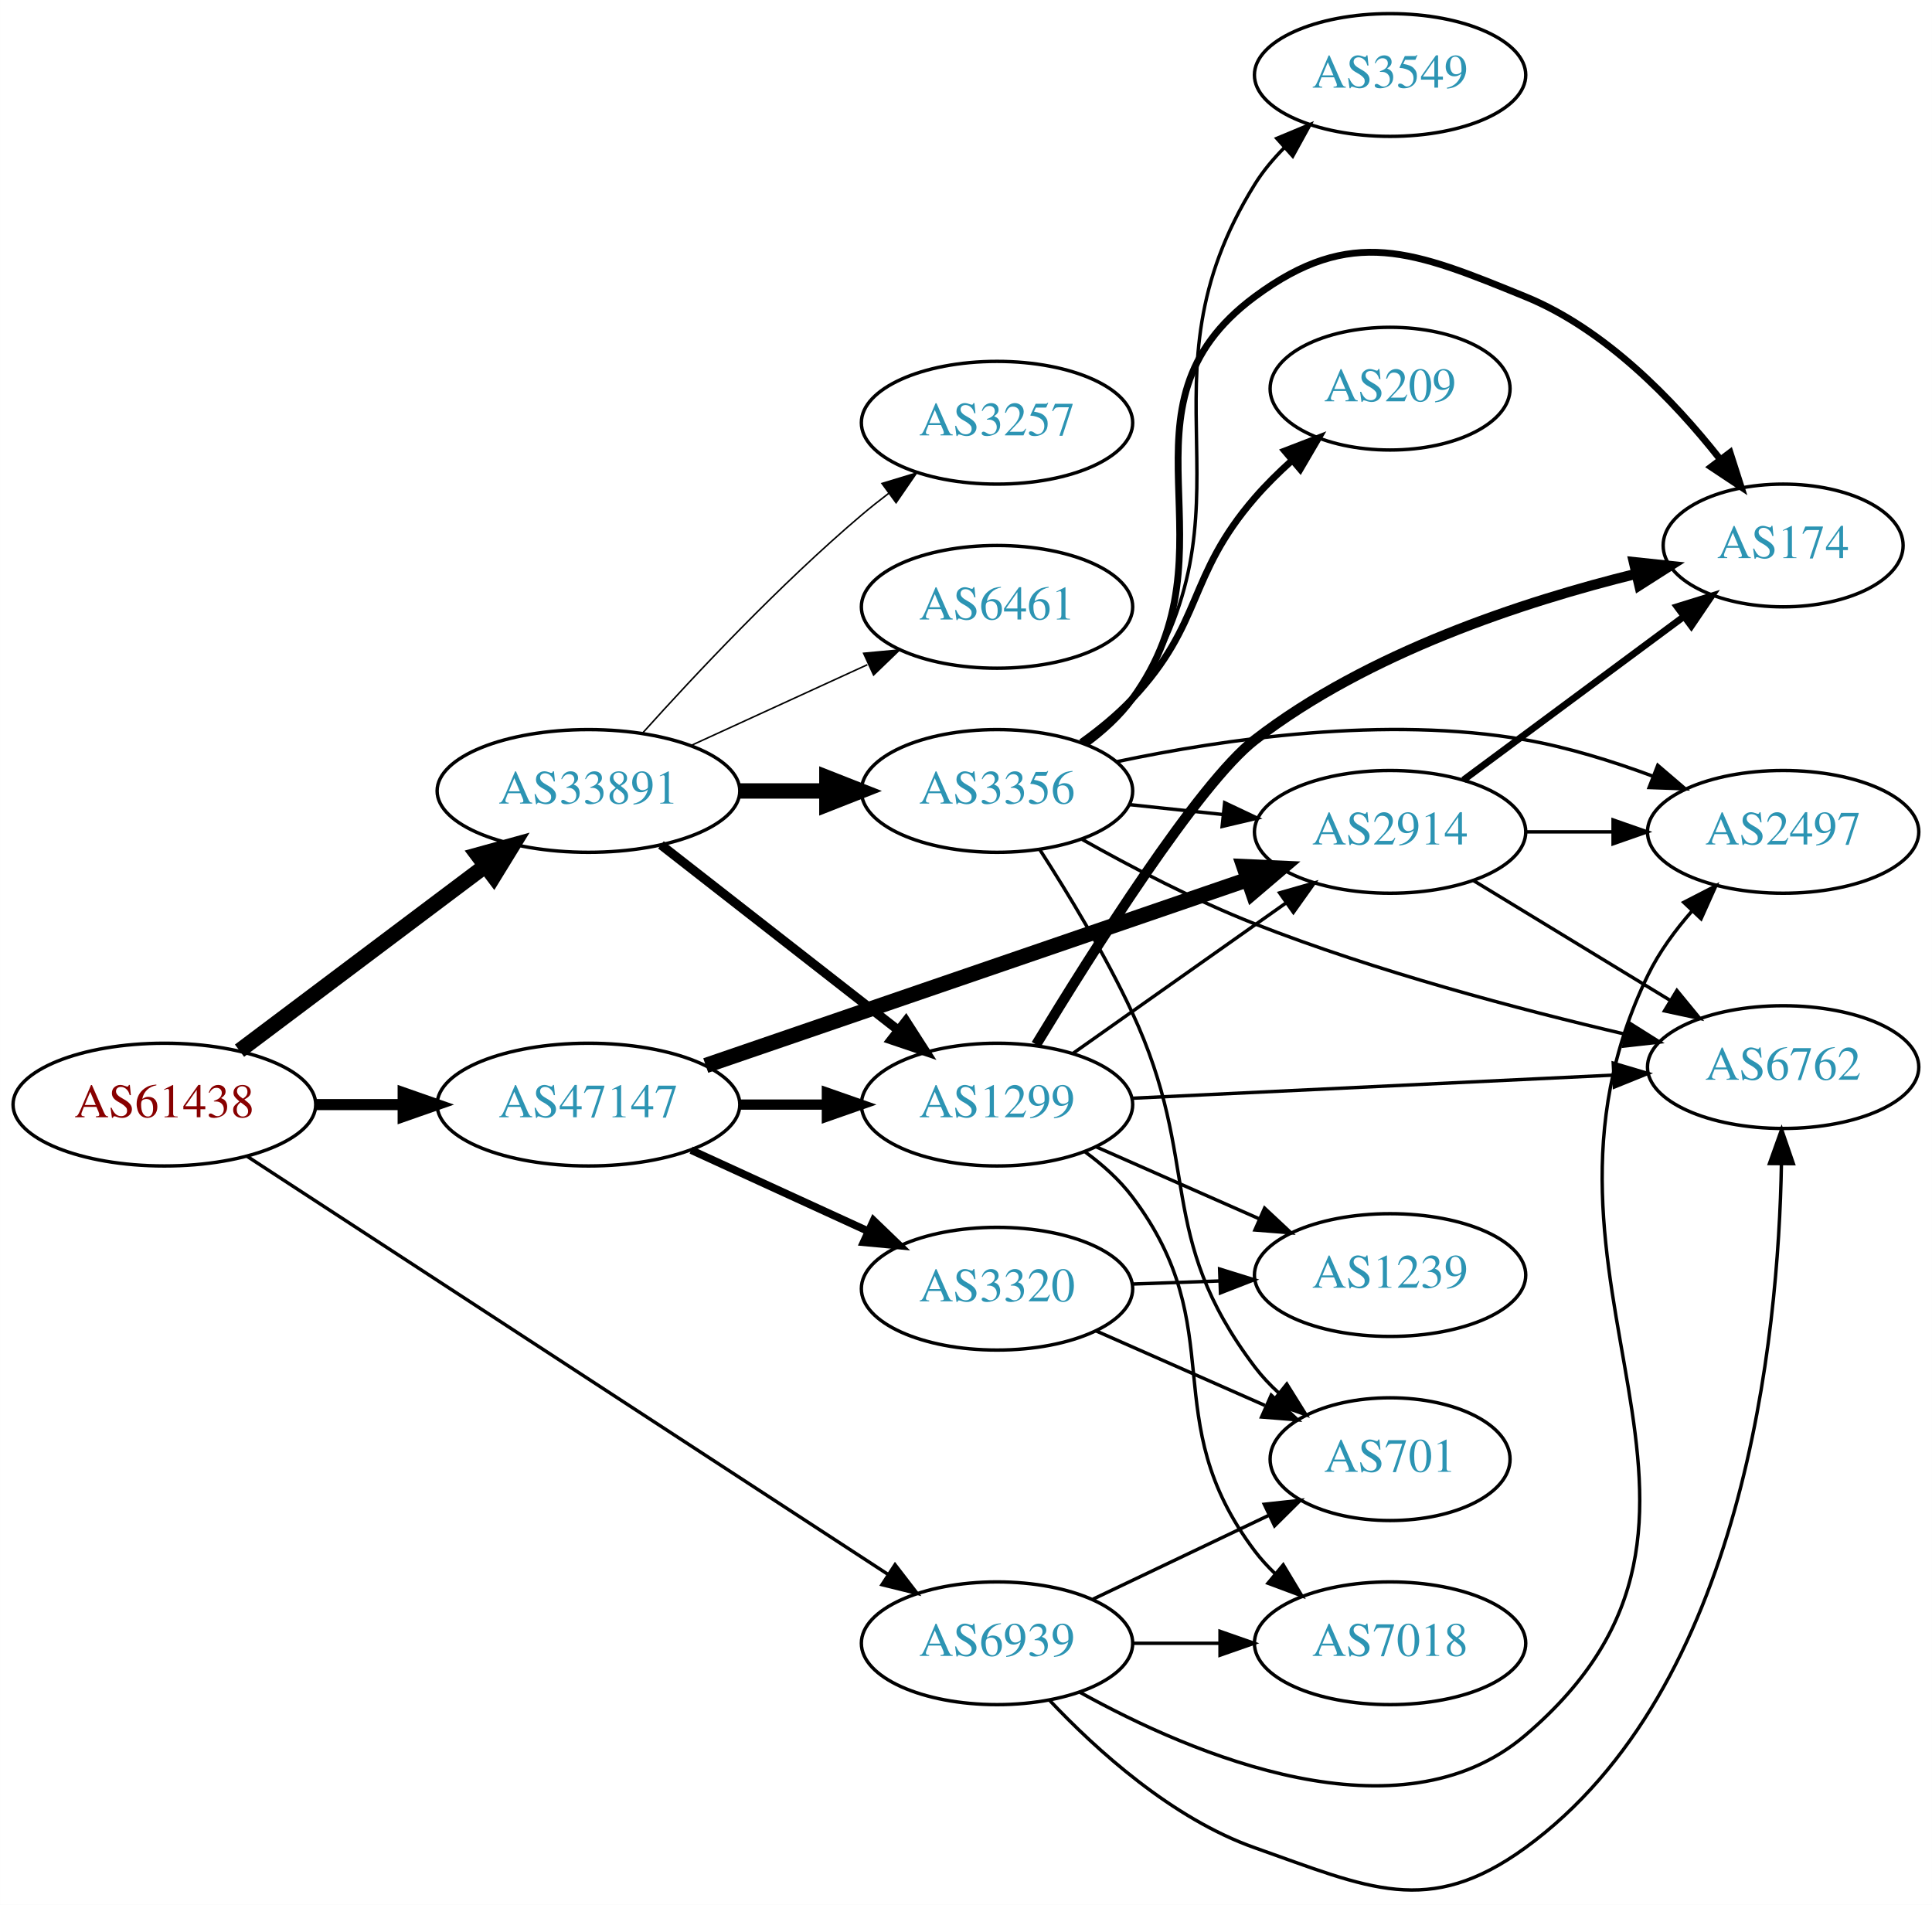
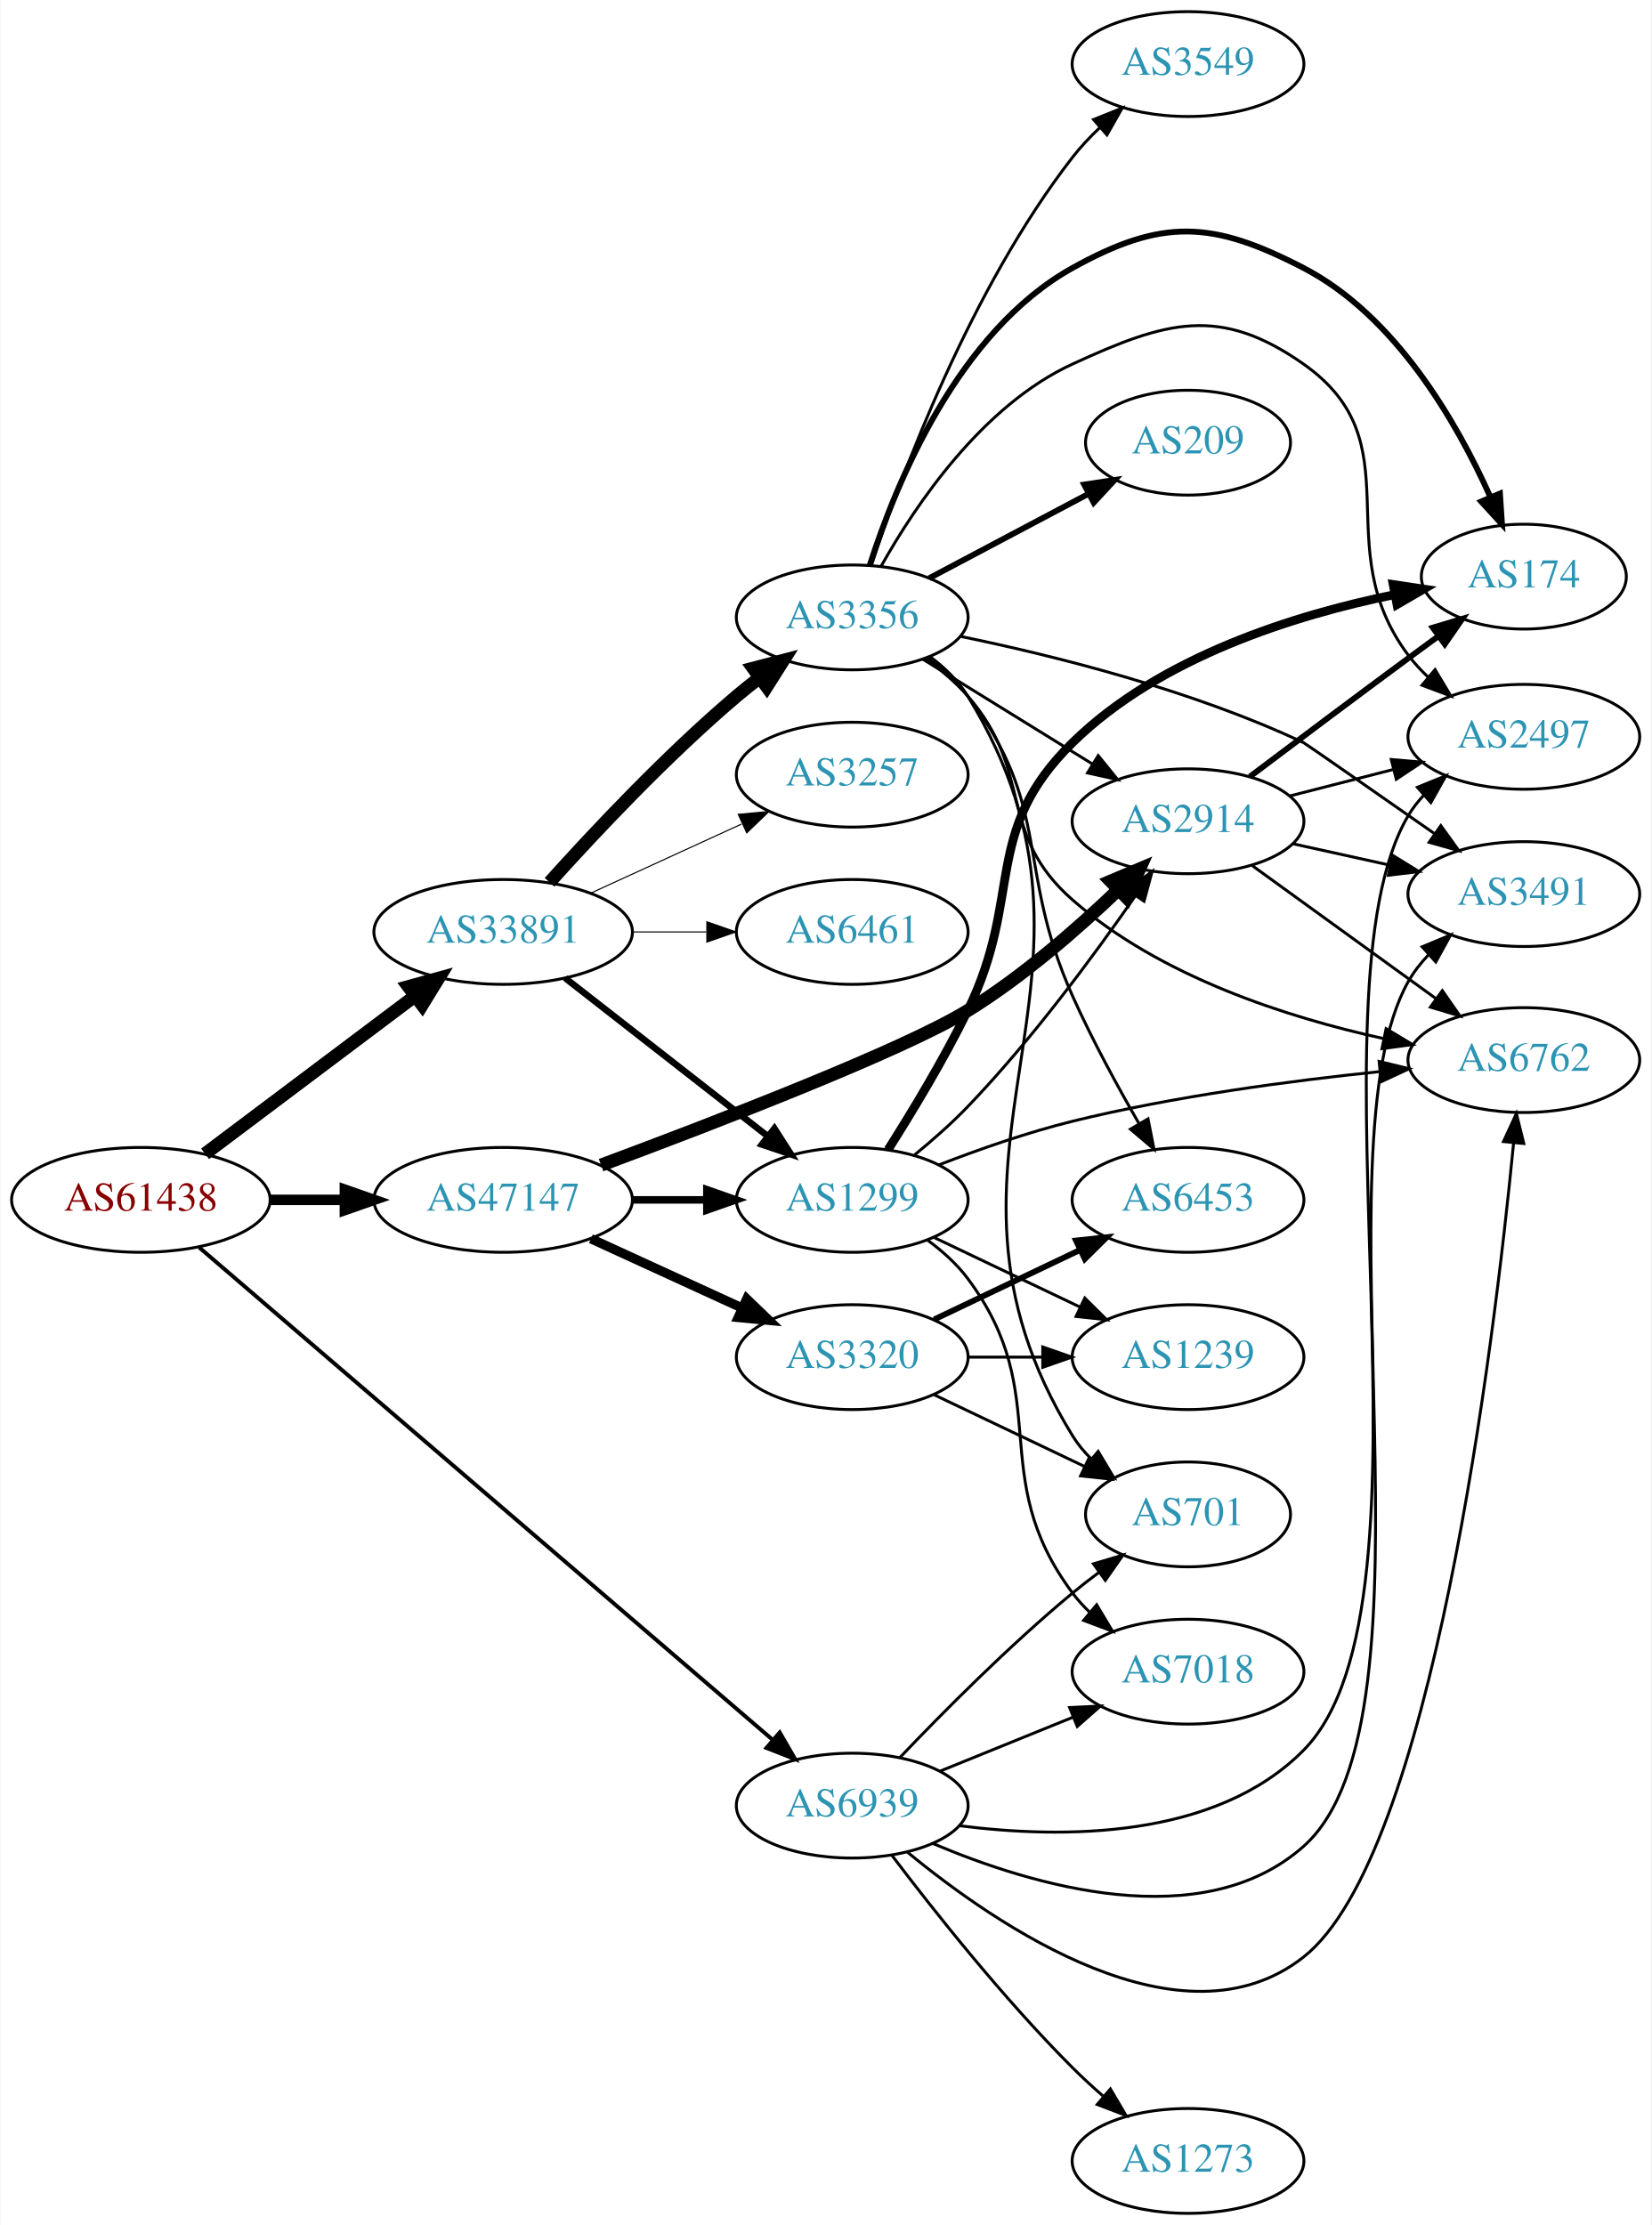
- <svg xmlns="http://www.w3.org/2000/svg" xmlns:xlink="http://www.w3.org/1999/xlink" width="567pt" height="559pt" viewBox="0.00 0.00 566.66 558.71">
-   <g id="graph0" class="graph" transform="scale(1 1) rotate(0) translate(4 554.714)">
-     <polygon fill="white" stroke="none" points="-4,4 -4,-554.714 562.663,-554.714 562.663,4 -4,4" />
+ <svg xmlns="http://www.w3.org/2000/svg" xmlns:xlink="http://www.w3.org/1999/xlink" width="567pt" height="764pt" viewBox="0.00 0.00 566.66 764.00">
+   <g id="graph0" class="graph" transform="scale(1 1) rotate(0) translate(4 760)">
+     <polygon fill="white" stroke="none" points="-4,4 -4,-760 562.663,-760 562.663,4 -4,4" />
    <g id="node1" class="node">
      <g id="a_node1">
        <a xlink:href="/asn/61438" xlink:title="AS61438 ~ ip-it consult GmbH [AT]">
-           <ellipse fill="#ffffff" stroke="black" cx="44.196" cy="-230.714" rx="44.393" ry="18" />
-           <text text-anchor="middle" x="44.196" y="-227.014" font-family="Times,serif" font-size="14.00" fill="#880000">AS61438</text>
+           <ellipse fill="#ffffff" stroke="black" cx="44.196" cy="-348" rx="44.393" ry="18" />
+           <text text-anchor="middle" x="44.196" y="-344.3" font-family="Times,serif" font-size="14.00" fill="#880000">AS61438</text>
        </a>
      </g>
    </g>
    <g id="node2" class="node">
      <g id="a_node2">
        <a xlink:href="/asn/33891" xlink:title="AS33891 ~ CORE-BACKBONE GMBH GLOBAL NETWORK [DE]">
-           <ellipse fill="#ffffff" stroke="black" cx="168.588" cy="-322.714" rx="44.393" ry="18" />
-           <text text-anchor="middle" x="168.588" y="-319.014" font-family="Times,serif" font-size="14.00" fill="#2c94b3">AS33891</text>
+           <ellipse fill="#ffffff" stroke="black" cx="168.588" cy="-440" rx="44.393" ry="18" />
+           <text text-anchor="middle" x="168.588" y="-436.3" font-family="Times,serif" font-size="14.00" fill="#2c94b3">AS33891</text>
        </a>
      </g>
    </g>
    <g id="edge1" class="edge">
-       <path fill="none" stroke="black" stroke-width="4.5" d="M66.236,-246.529C86.114,-261.471 116.114,-284.021 138.321,-300.714" />
-       <polygon fill="black" stroke="black" stroke-width="4.5" points="136.054,-303.936 146.413,-306.797 140.786,-297.641 136.054,-303.936" />
+       <path fill="none" stroke="black" stroke-width="4.5" d="M66.236,-363.815C86.114,-378.758 116.114,-401.307 138.321,-418" />
+       <polygon fill="black" stroke="black" stroke-width="4.5" points="136.054,-421.222 146.413,-424.083 140.786,-414.927 136.054,-421.222" />
    </g>
    <g id="node3" class="node">
      <g id="a_node3">
        <a xlink:href="/asn/47147" xlink:title="AS47147 ~ ANEXIA Internetdienstleistungs GmbH [AT]">
-           <ellipse fill="#ffffff" stroke="black" cx="168.588" cy="-230.714" rx="44.393" ry="18" />
-           <text text-anchor="middle" x="168.588" y="-227.014" font-family="Times,serif" font-size="14.00" fill="#2c94b3">AS47147</text>
+           <ellipse fill="#ffffff" stroke="black" cx="168.588" cy="-348" rx="44.393" ry="18" />
+           <text text-anchor="middle" x="168.588" y="-344.3" font-family="Times,serif" font-size="14.00" fill="#2c94b3">AS47147</text>
        </a>
      </g>
    </g>
    <g id="edge2" class="edge">
-       <path fill="none" stroke="black" stroke-width="3.25" d="M88.692,-230.714C96.898,-230.714 105.569,-230.714 114.041,-230.714" />
-       <polygon fill="black" stroke="black" stroke-width="3.25" points="114.233,-234.214 124.233,-230.714 114.233,-227.214 114.233,-234.214" />
+       <path fill="none" stroke="black" stroke-width="3.6" d="M88.692,-348C96.898,-348 105.569,-348 114.041,-348" />
+       <polygon fill="black" stroke="black" stroke-width="3.6" points="114.233,-351.5 124.233,-348 114.233,-344.5 114.233,-351.5" />
    </g>
    <g id="node4" class="node">
      <g id="a_node4">
        <a xlink:href="/asn/6939" xlink:title="AS6939 ~ Hurricane Electric LLC [US]">
-           <ellipse fill="#ffffff" stroke="black" cx="288.431" cy="-72.714" rx="39.794" ry="18" />
-           <text text-anchor="middle" x="288.431" y="-69.014" font-family="Times,serif" font-size="14.00" fill="#2c94b3">AS6939</text>
+           <ellipse fill="#ffffff" stroke="black" cx="288.431" cy="-140" rx="39.794" ry="18" />
+           <text text-anchor="middle" x="288.431" y="-136.3" font-family="Times,serif" font-size="14.00" fill="#2c94b3">AS6939</text>
        </a>
      </g>
    </g>
    <g id="edge3" class="edge">
-       <path fill="none" stroke="black" d="M68.423,-215.564C112.234,-186.988 207.085,-125.12 256.337,-92.995" />
-       <polygon fill="black" stroke="black" points="258.516,-95.753 264.98,-87.358 254.692,-89.89 258.516,-95.753" />
+       <path fill="none" stroke="black" stroke-width="1.35" d="M64.204,-331.679C107.204,-294.756 212.018,-204.755 261.172,-162.547" />
+       <polygon fill="black" stroke="black" stroke-width="1.35" points="263.537,-165.13 268.844,-155.96 258.977,-159.819 263.537,-165.13" />
    </g>
    <g id="node5" class="node">
      <g id="a_node5">
-         <a xlink:href="/asn/3257" xlink:title="AS3257 ~ GTT [DE]">
-           <ellipse fill="#ffffff" stroke="black" cx="288.431" cy="-430.714" rx="39.794" ry="18" />
-           <text text-anchor="middle" x="288.431" y="-427.014" font-family="Times,serif" font-size="14.00" fill="#2c94b3">AS3257</text>
+         <a xlink:href="/asn/1299" xlink:title="AS1299 ~ Telia Carrier [EU]">
+           <ellipse fill="#ffffff" stroke="black" cx="288.431" cy="-348" rx="39.794" ry="18" />
+           <text text-anchor="middle" x="288.431" y="-344.3" font-family="Times,serif" font-size="14.00" fill="#2c94b3">AS1299</text>
        </a>
      </g>
    </g>
    <g id="edge4" class="edge">
-       <path fill="none" stroke="black" stroke-width="0.45" d="M184.521,-339.758C199.847,-356.811 224.782,-383.364 248.784,-403.714 251.281,-405.831 253.942,-407.946 256.653,-410.007" />
-       <polygon fill="black" stroke="black" stroke-width="0.45" points="254.69,-412.907 264.83,-415.98 258.819,-407.255 254.69,-412.907" />
+       <path fill="none" stroke="black" stroke-width="2.25" d="M189.846,-424.185C209.017,-409.218 237.966,-386.617 259.358,-369.916" />
+       <polygon fill="black" stroke="black" stroke-width="2.25" points="261.709,-372.522 267.437,-363.609 257.401,-367.004 261.709,-372.522" />
    </g>
    <g id="node6" class="node">
      <g id="a_node6">
-         <a xlink:href="/asn/1299" xlink:title="AS1299 ~ Telia Carrier [EU]">
-           <ellipse fill="#ffffff" stroke="black" cx="288.431" cy="-230.714" rx="39.794" ry="18" />
-           <text text-anchor="middle" x="288.431" y="-227.014" font-family="Times,serif" font-size="14.00" fill="#2c94b3">AS1299</text>
+         <a xlink:href="/asn/6461" xlink:title="AS6461 ~ Zayo Bandwidth [US]">
+           <ellipse fill="#ffffff" stroke="black" cx="288.431" cy="-440" rx="39.794" ry="18" />
+           <text text-anchor="middle" x="288.431" y="-436.3" font-family="Times,serif" font-size="14.00" fill="#2c94b3">AS6461</text>
        </a>
      </g>
    </g>
    <g id="edge5" class="edge">
-       <path fill="none" stroke="black" stroke-width="2.7" d="M189.846,-306.899C209.017,-291.932 237.966,-269.331 259.358,-252.63" />
-       <polygon fill="black" stroke="black" stroke-width="2.7" points="261.709,-255.236 267.437,-246.323 257.401,-249.718 261.709,-255.236" />
+       <path fill="none" stroke="black" stroke-width="0.375" d="M212.799,-440C221.112,-440 229.875,-440 238.357,-440" />
+       <polygon fill="black" stroke="black" stroke-width="0.375" points="238.516,-443.5 248.516,-440 238.516,-436.5 238.516,-443.5" />
    </g>
    <g id="node7" class="node">
      <g id="a_node7">
        <a xlink:href="/asn/3356" xlink:title="AS3356 ~ Level 3 Parent, LLC [US]">
-           <ellipse fill="#ffffff" stroke="black" cx="288.431" cy="-322.714" rx="39.794" ry="18" />
-           <text text-anchor="middle" x="288.431" y="-319.014" font-family="Times,serif" font-size="14.00" fill="#2c94b3">AS3356</text>
+           <ellipse fill="#ffffff" stroke="black" cx="288.431" cy="-548" rx="39.794" ry="18" />
+           <text text-anchor="middle" x="288.431" y="-544.3" font-family="Times,serif" font-size="14.00" fill="#2c94b3">AS3356</text>
        </a>
      </g>
    </g>
    <g id="edge6" class="edge">
-       <path fill="none" stroke="black" stroke-width="4.5" d="M212.799,-322.714C221.112,-322.714 229.875,-322.714 238.357,-322.714" />
-       <polygon fill="black" stroke="black" stroke-width="4.5" points="238.516,-326.652 248.516,-322.714 238.516,-318.777 238.516,-326.652" />
+       <path fill="none" stroke="black" stroke-width="4.5" d="M184.521,-457.044C199.847,-474.097 224.782,-500.65 248.784,-521 251.281,-523.117 253.942,-525.232 256.653,-527.293" />
+       <polygon fill="black" stroke="black" stroke-width="4.5" points="254.432,-530.547 264.83,-533.266 259.077,-524.188 254.432,-530.547" />
    </g>
    <g id="node8" class="node">
      <g id="a_node8">
-         <a xlink:href="/asn/6461" xlink:title="AS6461 ~ Zayo Bandwidth [US]">
-           <ellipse fill="#ffffff" stroke="black" cx="288.431" cy="-376.714" rx="39.794" ry="18" />
-           <text text-anchor="middle" x="288.431" y="-373.014" font-family="Times,serif" font-size="14.00" fill="#2c94b3">AS6461</text>
+         <a xlink:href="/asn/3257" xlink:title="AS3257 ~ GTT [DE]">
+           <ellipse fill="#ffffff" stroke="black" cx="288.431" cy="-494" rx="39.794" ry="18" />
+           <text text-anchor="middle" x="288.431" y="-490.3" font-family="Times,serif" font-size="14.00" fill="#2c94b3">AS3257</text>
        </a>
      </g>
    </g>
    <g id="edge7" class="edge">
-       <path fill="none" stroke="black" stroke-width="0.45" d="M198.718,-336.062C214.329,-343.216 233.727,-352.105 250.399,-359.744" />
-       <polygon fill="black" stroke="black" stroke-width="0.45" points="249.302,-363.092 259.851,-364.076 252.218,-356.728 249.302,-363.092" />
-     </g>
-     <g id="edge21" class="edge">
-       <path fill="none" stroke="black" stroke-width="3" d="M212.799,-230.714C221.112,-230.714 229.875,-230.714 238.357,-230.714" />
-       <polygon fill="black" stroke="black" stroke-width="3" points="238.516,-234.214 248.516,-230.714 238.516,-227.214 238.516,-234.214" />
+       <path fill="none" stroke="black" stroke-width="0.375" d="M198.718,-453.348C214.329,-460.502 233.727,-469.391 250.399,-477.03" />
+       <polygon fill="black" stroke="black" stroke-width="0.375" points="249.302,-480.378 259.851,-481.362 252.218,-474.014 249.302,-480.378" />
+     </g>
+     <g id="edge24" class="edge">
+       <path fill="none" stroke="black" stroke-width="2.571" d="M212.799,-348C221.112,-348 229.875,-348 238.357,-348" />
+       <polygon fill="black" stroke="black" stroke-width="2.571" points="238.516,-351.5 248.516,-348 238.516,-344.5 238.516,-351.5" />
+     </g>
+     <g id="node12" class="node">
+       <g id="a_node12">
+         <a xlink:href="/asn/2914" xlink:title="AS2914 ~ NTT America, Inc. [US]">
+           <ellipse fill="#ffffff" stroke="black" cx="403.724" cy="-478" rx="39.794" ry="18" />
+           <text text-anchor="middle" x="403.724" y="-474.3" font-family="Times,serif" font-size="14.00" fill="#2c94b3">AS2914</text>
+         </a>
+       </g>
+     </g>
+     <g id="edge22" class="edge">
+       <path fill="none" stroke="black" stroke-width="4.5" d="M202.206,-359.936C241.876,-374.701 306.248,-399.531 328.077,-413 346.957,-424.648 365.777,-441.078 379.797,-454.504" />
+       <polygon fill="black" stroke="black" stroke-width="4.5" points="377.159,-457.431 387.062,-461.605 382.663,-451.799 377.159,-457.431" />
+     </g>
+     <g id="node20" class="node">
+       <g id="a_node20">
+         <a xlink:href="/asn/3320" xlink:title="AS3320 ~ DTAG [DE]">
+           <ellipse fill="#ffffff" stroke="black" cx="288.431" cy="-294" rx="39.794" ry="18" />
+           <text text-anchor="middle" x="288.431" y="-290.3" font-family="Times,serif" font-size="14.00" fill="#2c94b3">AS3320</text>
+         </a>
+       </g>
+     </g>
+     <g id="edge23" class="edge">
+       <path fill="none" stroke="black" stroke-width="3.214" d="M198.718,-334.652C214.329,-327.498 233.727,-318.609 250.399,-310.97" />
+       <polygon fill="black" stroke="black" stroke-width="3.214" points="252.218,-313.986 259.851,-306.638 249.302,-307.622 252.218,-313.986" />
+     </g>
+     <g id="node10" class="node">
+       <g id="a_node10">
+         <a xlink:href="/asn/6762" xlink:title="AS6762 ~ TELECOM ITALIA SPARKLE S.p.A. [IT]">
+           <ellipse fill="#ffffff" stroke="black" cx="519.017" cy="-396" rx="39.794" ry="18" />
+           <text text-anchor="middle" x="519.017" y="-392.3" font-family="Times,serif" font-size="14.00" fill="#2c94b3">AS6762</text>
+         </a>
+       </g>
+     </g>
+     <g id="edge36" class="edge">
+       <path fill="none" stroke="black" d="M307.422,-124.002C338.205,-98.626 401.687,-55.212 443.37,-88 487.498,-122.71 508.708,-297.819 515.496,-367.417" />
+       <polygon fill="black" stroke="black" points="512.037,-368.018 516.463,-377.644 519.006,-367.359 512.037,-368.018" />
+     </g>
+     <g id="node13" class="node">
+       <g id="a_node13">
+         <a xlink:href="/asn/7018" xlink:title="AS7018 ~ AT&amp;T Services, Inc. [US]">
+           <ellipse fill="#ffffff" stroke="black" cx="403.724" cy="-186" rx="39.794" ry="18" />
+           <text text-anchor="middle" x="403.724" y="-182.3" font-family="Times,serif" font-size="14.00" fill="#2c94b3">AS7018</text>
+         </a>
+       </g>
+     </g>
+     <g id="edge34" class="edge">
+       <path fill="none" stroke="black" d="M318.607,-151.846C332.482,-157.48 349.259,-164.292 364.169,-170.346" />
+       <polygon fill="black" stroke="black" points="363.065,-173.675 373.647,-174.194 365.698,-167.189 363.065,-173.675" />
    </g>
    <g id="node14" class="node">
      <g id="a_node14">
-         <a xlink:href="/asn/2914" xlink:title="AS2914 ~ NTT America, Inc. [US]">
-           <ellipse fill="#ffffff" stroke="black" cx="403.724" cy="-310.714" rx="39.794" ry="18" />
-           <text text-anchor="middle" x="403.724" y="-307.014" font-family="Times,serif" font-size="14.00" fill="#2c94b3">AS2914</text>
-         </a>
-       </g>
-     </g>
-     <g id="edge22" class="edge">
-       <path fill="none" stroke="black" stroke-width="4.5" d="M202.991,-242.176C244.984,-256.586 317.023,-281.306 362.143,-296.789" />
-       <polygon fill="black" stroke="black" stroke-width="4.5" points="360.882,-300.519 371.618,-300.04 363.438,-293.07 360.882,-300.519" />
+         <a xlink:href="/asn/3491" xlink:title="AS3491 ~ PCCW Global, Inc. [US]">
+           <ellipse fill="#ffffff" stroke="black" cx="519.017" cy="-453" rx="39.794" ry="18" />
+           <text text-anchor="middle" x="519.017" y="-449.3" font-family="Times,serif" font-size="14.00" fill="#2c94b3">AS3491</text>
+         </a>
+       </g>
+     </g>
+     <g id="edge33" class="edge">
+       <path fill="none" stroke="black" d="M316.231,-126.954C350.202,-112.528 408.523,-95.121 443.37,-126 493.129,-170.092 446.587,-365.162 479.37,-423 481.239,-426.297 483.631,-429.357 486.306,-432.161" />
+       <polygon fill="black" stroke="black" points="484.11,-434.893 493.887,-438.976 488.79,-429.688 484.11,-434.893" />
+     </g>
+     <g id="node16" class="node">
+       <g id="a_node16">
+         <a xlink:href="/asn/2497" xlink:title="AS2497 ~ Internet Initiative Japan Inc. [JP]">
+           <ellipse fill="#ffffff" stroke="black" cx="519.017" cy="-507" rx="39.794" ry="18" />
+           <text text-anchor="middle" x="519.017" y="-503.3" font-family="Times,serif" font-size="14.00" fill="#2c94b3">AS2497</text>
+         </a>
+       </g>
+     </g>
+     <g id="edge37" class="edge">
+       <path fill="none" stroke="black" d="M325.357,-133.088C360.516,-128.602 413.074,-128.365 443.37,-159 493.844,-210.038 442.691,-418.298 479.37,-480 480.86,-482.506 482.684,-484.838 484.72,-486.995" />
+       <polygon fill="black" stroke="black" points="482.463,-489.672 492.28,-493.656 487.091,-484.42 482.463,-489.672" />
+     </g>
+     <g id="node19" class="node">
+       <g id="a_node19">
+         <a xlink:href="/asn/701" xlink:title="AS701 ~ UUNET [US]">
+           <ellipse fill="#ffffff" stroke="black" cx="403.724" cy="-240" rx="35.194" ry="18" />
+           <text text-anchor="middle" x="403.724" y="-236.3" font-family="Times,serif" font-size="14.00" fill="#2c94b3">AS701</text>
+         </a>
+       </g>
+     </g>
+     <g id="edge35" class="edge">
+       <path fill="none" stroke="black" d="M304.736,-156.455C319.349,-171.796 342.305,-194.956 364.077,-213 366.956,-215.386 370.039,-217.78 373.16,-220.104" />
+       <polygon fill="black" stroke="black" points="371.24,-223.035 381.401,-226.036 375.33,-217.353 371.24,-223.035" />
+     </g>
+     <g id="node21" class="node">
+       <g id="a_node21">
+         <a xlink:href="/asn/1273" xlink:title="AS1273 ~ Vodafone Group PLC [EU]">
+           <ellipse fill="#ffffff" stroke="black" cx="403.724" cy="-18" rx="39.794" ry="18" />
+           <text text-anchor="middle" x="403.724" y="-14.3" font-family="Times,serif" font-size="14.00" fill="#2c94b3">AS1273</text>
+         </a>
+       </g>
+     </g>
+     <g id="edge32" class="edge">
+       <path fill="none" stroke="black" d="M302.04,-122.943C316.222,-104.219 340.383,-73.675 364.077,-50 367.355,-46.725 370.939,-43.43 374.56,-40.264" />
+       <polygon fill="black" stroke="black" points="377.067,-42.727 382.443,-33.598 372.547,-37.382 377.067,-42.727" />
+     </g>
+     <g id="node9" class="node">
+       <g id="a_node9">
+         <a xlink:href="/asn/174" xlink:title="AS174 ~ Cogent Communications [US]">
+           <ellipse fill="#ffffff" stroke="black" cx="519.017" cy="-562" rx="35.194" ry="18" />
+           <text text-anchor="middle" x="519.017" y="-558.3" font-family="Times,serif" font-size="14.00" fill="#2c94b3">AS174</text>
+         </a>
+       </g>
+     </g>
+     <g id="edge8" class="edge">
+       <path fill="none" stroke="black" stroke-width="3" d="M300.726,-365.225C308.894,-378.084 319.89,-396.252 328.077,-413 347.361,-452.447 332.746,-474.239 364.077,-505 394.025,-534.403 440.459,-548.84 474.502,-555.799" />
+       <polygon fill="black" stroke="black" stroke-width="3" points="474.159,-559.297 484.637,-557.727 475.467,-552.42 474.159,-559.297" />
+     </g>
+     <g id="edge9" class="edge">
+       <path fill="none" stroke="black" d="M318.06,-359.965C331.773,-365.278 348.554,-371.18 364.077,-375 398.904,-383.571 439.083,-388.904 469.658,-392.05" />
+       <polygon fill="black" stroke="black" points="469.342,-395.536 479.637,-393.035 470.029,-388.57 469.342,-395.536" />
+     </g>
+     <g id="node11" class="node">
+       <g id="a_node11">
+         <a xlink:href="/asn/1239" xlink:title="AS1239 ~ Sprint [US]">
+           <ellipse fill="#ffffff" stroke="black" cx="403.724" cy="-294" rx="39.794" ry="18" />
+           <text text-anchor="middle" x="403.724" y="-290.3" font-family="Times,serif" font-size="14.00" fill="#2c94b3">AS1239</text>
+         </a>
+       </g>
+     </g>
+     <g id="edge10" class="edge">
+       <path fill="none" stroke="black" d="M316.567,-335.066C331.561,-327.919 350.382,-318.948 366.605,-311.215" />
+       <polygon fill="black" stroke="black" points="368.288,-314.291 375.809,-306.829 365.276,-307.972 368.288,-314.291" />
+     </g>
+     <g id="edge11" class="edge">
+       <path fill="none" stroke="black" d="M309.857,-363.455C315.975,-368.461 322.527,-374.219 328.077,-380 349.884,-402.711 371.295,-431.71 385.555,-452.254" />
+       <polygon fill="black" stroke="black" points="382.852,-454.502 391.394,-460.771 388.626,-450.544 382.852,-454.502" />
+     </g>
+     <g id="edge12" class="edge">
+       <path fill="none" stroke="black" d="M314.362,-334.118C319.438,-330.389 324.356,-325.984 328.077,-321 358.349,-280.458 333.806,-253.542 364.077,-213 365.822,-210.664 367.829,-208.455 369.992,-206.383" />
+       <polygon fill="black" stroke="black" points="372.352,-208.973 377.793,-199.882 367.87,-203.595 372.352,-208.973" />
+     </g>
+     <g id="edge18" class="edge">
+       <path fill="none" stroke="black" stroke-width="2" d="M294.459,-565.934C303.317,-593.674 324.615,-646.073 364.077,-668 394.883,-685.117 412.089,-684.231 443.37,-668 474.941,-651.619 495.979,-615.072 507.458,-589.496" />
+       <polygon fill="black" stroke="black" stroke-width="2" points="510.819,-590.536 511.526,-579.964 504.381,-587.788 510.819,-590.536" />
+     </g>
+     <g id="edge13" class="edge">
+       <path fill="none" stroke="black" d="M313.409,-533.966C318.649,-530.193 323.877,-525.808 328.077,-521 351.093,-494.652 337.764,-474.054 364.077,-451 394.159,-424.645 437.769,-410.639 470.899,-403.373" />
+       <polygon fill="black" stroke="black" points="471.73,-406.775 480.817,-401.328 470.316,-399.919 471.73,-406.775" />
+     </g>
+     <g id="edge19" class="edge">
+       <path fill="none" stroke="black" d="M312.631,-533.666C329.432,-523.285 352.349,-509.125 370.865,-497.685" />
+       <polygon fill="black" stroke="black" points="372.887,-500.549 379.555,-492.315 369.208,-494.594 372.887,-500.549" />
+     </g>
+     <g id="edge14" class="edge">
+       <path fill="none" stroke="black" d="M325.487,-541.509C357.481,-534.924 404.966,-523.1 443.37,-505 444.018,-504.695 467.886,-488.049 488.459,-473.673" />
+       <polygon fill="black" stroke="black" points="490.514,-476.507 496.705,-467.909 486.504,-470.769 490.514,-476.507" />
+     </g>
+     <g id="node15" class="node">
+       <g id="a_node15">
+         <a xlink:href="/asn/209" xlink:title="AS209 ~ CenturyLink Communications, LLC [US]">
+           <ellipse fill="#ffffff" stroke="black" cx="403.724" cy="-608" rx="35.194" ry="18" />
+           <text text-anchor="middle" x="403.724" y="-604.3" font-family="Times,serif" font-size="14.00" fill="#2c94b3">AS209</text>
+         </a>
+       </g>
+     </g>
+     <g id="edge15" class="edge">
+       <path fill="none" stroke="black" stroke-width="2" d="M314.856,-561.465C330.929,-569.978 351.88,-581.073 369.292,-590.294" />
+       <polygon fill="black" stroke="black" stroke-width="2" points="368.072,-593.609 378.548,-595.196 371.349,-587.423 368.072,-593.609" />
+     </g>
+     <g id="edge16" class="edge">
+       <path fill="none" stroke="black" d="M298.427,-565.704C310.237,-586.744 333.155,-620.787 364.077,-635 396.098,-649.718 414.538,-655.264 443.37,-635 482.017,-607.838 450.984,-572.756 479.37,-535 481.362,-532.351 483.675,-529.846 486.16,-527.505" />
+       <polygon fill="black" stroke="black" points="488.536,-530.081 493.982,-520.994 484.057,-524.702 488.536,-530.081" />
+     </g>
+     <g id="node17" class="node">
+       <g id="a_node17">
+         <a xlink:href="/asn/3549" xlink:title="AS3549 ~ Level 3 Parent, LLC [US]">
+           <ellipse fill="#ffffff" stroke="black" cx="403.724" cy="-738" rx="39.794" ry="18" />
+           <text text-anchor="middle" x="403.724" y="-734.3" font-family="Times,serif" font-size="14.00" fill="#2c94b3">AS3549</text>
+         </a>
+       </g>
+     </g>
+     <g id="edge17" class="edge">
+       <path fill="none" stroke="black" d="M295.029,-565.986C305.236,-596.858 329.095,-660.953 364.077,-706 366.857,-709.58 370.104,-713.026 373.512,-716.246" />
+       <polygon fill="black" stroke="black" points="371.283,-718.946 381.114,-722.895 375.891,-713.677 371.283,-718.946" />
    </g>
    <g id="node18" class="node">
      <g id="a_node18">
-         <a xlink:href="/asn/3320" xlink:title="AS3320 ~ DTAG [DE]">
-           <ellipse fill="#ffffff" stroke="black" cx="288.431" cy="-176.714" rx="39.794" ry="18" />
-           <text text-anchor="middle" x="288.431" y="-173.014" font-family="Times,serif" font-size="14.00" fill="#2c94b3">AS3320</text>
+         <a xlink:href="/asn/6453" xlink:title="AS6453 ~ TATA COMMUNICATIONS (AMERICA) INC [US]">
+           <ellipse fill="#ffffff" stroke="black" cx="403.724" cy="-348" rx="39.794" ry="18" />
+           <text text-anchor="middle" x="403.724" y="-344.3" font-family="Times,serif" font-size="14.00" fill="#2c94b3">AS6453</text>
        </a>
      </g>
    </g>
    <g id="edge20" class="edge">
-       <path fill="none" stroke="black" stroke-width="2.25" d="M198.718,-217.366C214.329,-210.212 233.727,-201.323 250.399,-193.683" />
-       <polygon fill="black" stroke="black" stroke-width="2.25" points="252.218,-196.7 259.851,-189.352 249.302,-190.336 252.218,-196.7" />
-     </g>
-     <g id="node11" class="node">
-       <g id="a_node11">
-         <a xlink:href="/asn/2497" xlink:title="AS2497 ~ Internet Initiative Japan Inc. [JP]">
-           <ellipse fill="#ffffff" stroke="black" cx="519.017" cy="-310.714" rx="39.794" ry="18" />
-           <text text-anchor="middle" x="519.017" y="-307.014" font-family="Times,serif" font-size="14.00" fill="#2c94b3">AS2497</text>
-         </a>
-       </g>
+       <path fill="none" stroke="black" d="M314.308,-534.078C319.387,-530.351 324.32,-525.957 328.077,-521 357.371,-482.355 344.288,-462.272 364.077,-418 370.733,-403.111 379.419,-387.145 386.87,-374.226" />
+       <polygon fill="black" stroke="black" points="389.996,-375.815 392.031,-365.417 383.956,-372.276 389.996,-375.815" />
+     </g>
+     <g id="edge21" class="edge">
+       <path fill="none" stroke="black" d="M315.052,-534.587C320.092,-530.833 324.821,-526.3 328.077,-521 387.759,-423.851 304.396,-364.149 364.077,-267 365.834,-264.141 368.019,-261.505 370.45,-259.094" />
+       <polygon fill="black" stroke="black" points="372.869,-261.634 378.301,-252.539 368.382,-256.261 372.869,-261.634" />
+     </g>
+     <g id="edge27" class="edge">
+       <path fill="none" stroke="black" stroke-width="2" d="M424.932,-493.303C439.912,-504.611 460.854,-520.348 479.37,-534 482.653,-536.42 486.101,-538.944 489.531,-541.444" />
+       <polygon fill="black" stroke="black" stroke-width="2" points="487.764,-544.486 497.912,-547.531 491.878,-538.822 487.764,-544.486" />
+     </g>
+     <g id="edge25" class="edge">
+       <path fill="none" stroke="black" d="M425.768,-462.769C443.494,-449.939 469.042,-431.447 488.759,-417.176" />
+       <polygon fill="black" stroke="black" points="491.037,-419.848 497.085,-411.15 486.932,-414.178 491.037,-419.848" />
+     </g>
+     <g id="edge28" class="edge">
+       <path fill="none" stroke="black" d="M439.64,-470.295C450.193,-467.967 461.932,-465.376 473.044,-462.924" />
+       <polygon fill="black" stroke="black" points="474.01,-466.295 483.021,-460.722 472.502,-459.46 474.01,-466.295" />
+     </g>
+     <g id="edge26" class="edge">
+       <path fill="none" stroke="black" d="M438.715,-486.701C449.918,-489.568 462.536,-492.798 474.356,-495.824" />
+       <polygon fill="black" stroke="black" points="473.493,-499.216 484.049,-498.305 475.229,-492.435 473.493,-499.216" />
    </g>
    <g id="edge30" class="edge">
-       <path fill="none" stroke="black" d="M312.797,-58.309C345.863,-39.972 406.391,-14.226 443.37,-45.714 519.808,-110.801 435.526,-178.399 479.37,-268.714 482.643,-275.455 487.354,-281.879 492.369,-287.584" />
-       <polygon fill="black" stroke="black" points="489.868,-290.033 499.289,-294.881 494.948,-285.217 489.868,-290.033" />
-     </g>
-     <g id="node12" class="node">
-       <g id="a_node12">
-         <a xlink:href="/asn/6762" xlink:title="AS6762 ~ TELECOM ITALIA SPARKLE S.p.A. [IT]">
-           <ellipse fill="#ffffff" stroke="black" cx="519.017" cy="-241.714" rx="39.794" ry="18" />
-           <text text-anchor="middle" x="519.017" y="-238.014" font-family="Times,serif" font-size="14.00" fill="#2c94b3">AS6762</text>
-         </a>
-       </g>
+       <path fill="none" stroke="black" d="M328.103,-294C336.306,-294 345.07,-294 353.602,-294" />
+       <polygon fill="black" stroke="black" points="353.841,-297.5 363.841,-294 353.841,-290.5 353.841,-297.5" />
    </g>
    <g id="edge29" class="edge">
-       <path fill="none" stroke="black" d="M303.768,-56.062C317.531,-41.463 339.768,-21.273 364.077,-12.714 397.319,-1.01 414.85,7.987 443.37,-12.714 507.687,-59.397 517.648,-162.98 518.512,-213.249" />
-       <polygon fill="black" stroke="black" points="515.013,-213.431 518.574,-223.409 522.013,-213.388 515.013,-213.431" />
-     </g>
-     <g id="node15" class="node">
-       <g id="a_node15">
-         <a xlink:href="/asn/701" xlink:title="AS701 ~ UUNET [US]">
-           <ellipse fill="#ffffff" stroke="black" cx="403.724" cy="-126.714" rx="35.194" ry="18" />
-           <text text-anchor="middle" x="403.724" y="-123.014" font-family="Times,serif" font-size="14.00" fill="#2c94b3">AS701</text>
-         </a>
-       </g>
-     </g>
-     <g id="edge28" class="edge">
-       <path fill="none" stroke="black" d="M316.567,-85.648C331.999,-93.004 351.485,-102.291 368.02,-110.173" />
-       <polygon fill="black" stroke="black" points="366.828,-113.482 377.361,-114.625 369.84,-107.163 366.828,-113.482" />
-     </g>
-     <g id="node16" class="node">
-       <g id="a_node16">
-         <a xlink:href="/asn/7018" xlink:title="AS7018 ~ AT&amp;T Services, Inc. [US]">
-           <ellipse fill="#ffffff" stroke="black" cx="403.724" cy="-72.714" rx="39.794" ry="18" />
-           <text text-anchor="middle" x="403.724" y="-69.014" font-family="Times,serif" font-size="14.00" fill="#2c94b3">AS7018</text>
-         </a>
-       </g>
+       <path fill="none" stroke="black" stroke-width="2" d="M316.567,-306.934C331.561,-314.081 350.382,-323.052 366.605,-330.785" />
+       <polygon fill="black" stroke="black" stroke-width="2" points="365.276,-334.028 375.809,-335.171 368.288,-327.709 365.276,-334.028" />
    </g>
    <g id="edge31" class="edge">
-       <path fill="none" stroke="black" d="M328.103,-72.714C336.306,-72.714 345.07,-72.714 353.602,-72.714" />
-       <polygon fill="black" stroke="black" points="353.841,-76.214 363.841,-72.714 353.841,-69.214 353.841,-76.214" />
-     </g>
-     <g id="node10" class="node">
-       <g id="a_node10">
-         <a xlink:href="/asn/174" xlink:title="AS174 ~ Cogent Communications [US]">
-           <ellipse fill="#ffffff" stroke="black" cx="519.017" cy="-394.714" rx="35.194" ry="18" />
-           <text text-anchor="middle" x="519.017" y="-391.014" font-family="Times,serif" font-size="14.00" fill="#2c94b3">AS174</text>
-         </a>
-       </g>
-     </g>
-     <g id="edge16" class="edge">
-       <path fill="none" stroke="black" stroke-width="3" d="M299.911,-248.32C316.242,-275.268 347.592,-324.968 364.077,-337.714 397.178,-363.305 442.942,-378.291 475.958,-386.418" />
-       <polygon fill="black" stroke="black" stroke-width="3" points="475.231,-389.843 485.767,-388.724 476.834,-383.028 475.231,-389.843" />
-     </g>
-     <g id="edge18" class="edge">
-       <path fill="none" stroke="black" d="M327.949,-232.568C366.856,-234.44 427.086,-237.338 469.291,-239.369" />
-       <polygon fill="black" stroke="black" points="469.184,-242.868 479.341,-239.853 469.521,-235.876 469.184,-242.868" />
-     </g>
-     <g id="edge17" class="edge">
-       <path fill="none" stroke="black" d="M310.74,-245.761C328.384,-258.22 353.644,-276.057 373.23,-289.888" />
-       <polygon fill="black" stroke="black" points="371.322,-292.825 381.51,-295.734 375.36,-287.107 371.322,-292.825" />
-     </g>
-     <g id="edge15" class="edge">
-       <path fill="none" stroke="black" d="M314.319,-216.801C319.397,-213.072 324.327,-208.677 328.077,-203.714 357.566,-164.69 334.588,-138.738 364.077,-99.714 365.835,-97.388 367.852,-95.186 370.022,-93.119" />
-       <polygon fill="black" stroke="black" points="372.381,-95.71 377.835,-86.627 367.907,-90.326 372.381,-95.71" />
-     </g>
-     <g id="node17" class="node">
-       <g id="a_node17">
-         <a xlink:href="/asn/1239" xlink:title="AS1239 ~ Sprint [US]">
-           <ellipse fill="#ffffff" stroke="black" cx="403.724" cy="-180.714" rx="39.794" ry="18" />
-           <text text-anchor="middle" x="403.724" y="-177.014" font-family="Times,serif" font-size="14.00" fill="#2c94b3">AS1239</text>
-         </a>
-       </g>
-     </g>
-     <g id="edge19" class="edge">
-       <path fill="none" stroke="black" d="M317.436,-218.354C331.87,-211.984 349.671,-204.128 365.27,-197.244" />
-       <polygon fill="black" stroke="black" points="366.913,-200.344 374.648,-193.105 364.086,-193.94 366.913,-200.344" />
-     </g>
-     <g id="node9" class="node">
-       <g id="a_node9">
-         <a xlink:href="/asn/209" xlink:title="AS209 ~ CenturyLink Communications, LLC [US]">
-           <ellipse fill="#ffffff" stroke="black" cx="403.724" cy="-440.714" rx="35.194" ry="18" />
-           <text text-anchor="middle" x="403.724" y="-437.014" font-family="Times,serif" font-size="14.00" fill="#2c94b3">AS209</text>
-         </a>
-       </g>
-     </g>
-     <g id="edge8" class="edge">
-       <path fill="none" stroke="black" stroke-width="2" d="M313.159,-336.975C318.409,-340.738 323.705,-345.062 328.077,-349.714 349.115,-372.097 343.972,-385.489 364.077,-408.714 367.327,-412.468 371.046,-416.137 374.863,-419.572" />
-       <polygon fill="black" stroke="black" stroke-width="2" points="372.833,-422.44 382.719,-426.248 377.366,-417.105 372.833,-422.44" />
-     </g>
-     <g id="edge9" class="edge">
-       <path fill="none" stroke="black" stroke-width="2" d="M314.457,-336.525C319.528,-340.259 324.42,-344.682 328.077,-349.714 360.316,-394.066 320.011,-435.086 364.077,-467.714 392.4,-488.685 410.737,-481.018 443.37,-467.714 466.812,-458.157 486.892,-437.302 500.302,-420.32" />
-       <polygon fill="black" stroke="black" stroke-width="2" points="503.45,-421.961 506.69,-411.873 497.867,-417.739 503.45,-421.961" />
-     </g>
-     <g id="edge10" class="edge">
-       <path fill="none" stroke="black" d="M323.568,-331.296C354.897,-337.931 402.507,-344.877 443.37,-337.714 455.884,-335.52 469.065,-331.405 480.81,-327.037" />
-       <polygon fill="black" stroke="black" points="482.244,-330.235 490.292,-323.345 479.704,-323.712 482.244,-330.235" />
-     </g>
-     <g id="edge11" class="edge">
-       <path fill="none" stroke="black" d="M313.353,-308.529C327.701,-300.452 346.519,-290.603 364.077,-283.714 399.642,-269.76 441.563,-258.651 472.671,-251.372" />
-       <polygon fill="black" stroke="black" points="473.818,-254.7 482.781,-249.052 472.252,-247.877 473.818,-254.7" />
-     </g>
-     <g id="node13" class="node">
-       <g id="a_node13">
-         <a xlink:href="/asn/3549" xlink:title="AS3549 ~ Level 3 Parent, LLC [US]">
-           <ellipse fill="#ffffff" stroke="black" cx="403.724" cy="-532.714" rx="39.794" ry="18" />
-           <text text-anchor="middle" x="403.724" y="-529.014" font-family="Times,serif" font-size="14.00" fill="#2c94b3">AS3549</text>
-         </a>
-       </g>
-     </g>
-     <g id="edge12" class="edge">
-       <path fill="none" stroke="black" d="M314.691,-336.361C319.75,-340.102 324.578,-344.571 328.077,-349.714 366.891,-406.752 327.627,-442.137 364.077,-500.714 366.472,-504.562 369.49,-508.168 372.778,-511.471" />
-       <polygon fill="black" stroke="black" points="370.492,-514.122 380.273,-518.195 375.167,-508.912 370.492,-514.122" />
-     </g>
-     <g id="edge13" class="edge">
-       <path fill="none" stroke="black" d="M327.156,-318.718C335.948,-317.787 345.428,-316.783 354.602,-315.811" />
-       <polygon fill="black" stroke="black" points="355.202,-319.267 364.777,-314.733 354.464,-312.306 355.202,-319.267" />
-     </g>
-     <g id="edge14" class="edge">
-       <path fill="none" stroke="black" d="M300.924,-305.583C309.192,-292.772 320.224,-274.622 328.077,-257.714 348.682,-213.353 334.588,-192.738 364.077,-153.714 366.1,-151.037 368.467,-148.524 371.015,-146.193" />
-       <polygon fill="black" stroke="black" points="373.429,-148.744 379.04,-139.757 369.049,-143.283 373.429,-148.744" />
-     </g>
-     <g id="edge26" class="edge">
-       <path fill="none" stroke="black" stroke-width="2" d="M425.24,-325.926C443.318,-339.329 469.821,-358.979 489.876,-373.849" />
-       <polygon fill="black" stroke="black" stroke-width="2" points="487.916,-376.753 498.033,-379.897 492.085,-371.13 487.916,-376.753" />
-     </g>
-     <g id="edge27" class="edge">
-       <path fill="none" stroke="black" d="M443.396,-310.714C451.599,-310.714 460.363,-310.714 468.895,-310.714" />
-       <polygon fill="black" stroke="black" points="469.134,-314.214 479.134,-310.714 469.134,-307.214 469.134,-314.214" />
-     </g>
-     <g id="edge25" class="edge">
-       <path fill="none" stroke="black" d="M428.198,-296.417C444.908,-286.24 467.563,-272.442 485.94,-261.25" />
-       <polygon fill="black" stroke="black" points="487.852,-264.183 494.572,-255.992 484.211,-258.205 487.852,-264.183" />
-     </g>
-     <g id="edge24" class="edge">
-       <path fill="none" stroke="black" d="M317.436,-164.354C332.413,-157.745 351.014,-149.535 367.02,-142.471" />
-       <polygon fill="black" stroke="black" points="368.859,-145.485 376.594,-138.246 366.032,-139.081 368.859,-145.485" />
-     </g>
-     <g id="edge23" class="edge">
-       <path fill="none" stroke="black" d="M328.103,-178.079C336.306,-178.369 345.07,-178.678 353.602,-178.98" />
-       <polygon fill="black" stroke="black" points="353.724,-182.486 363.841,-179.341 353.971,-175.49 353.724,-182.486" />
+       <path fill="none" stroke="black" d="M316.567,-281.066C331.999,-273.71 351.485,-264.423 368.02,-256.541" />
+       <polygon fill="black" stroke="black" points="369.84,-259.551 377.361,-252.089 366.828,-253.232 369.84,-259.551" />
    </g>
  </g>
</svg>
